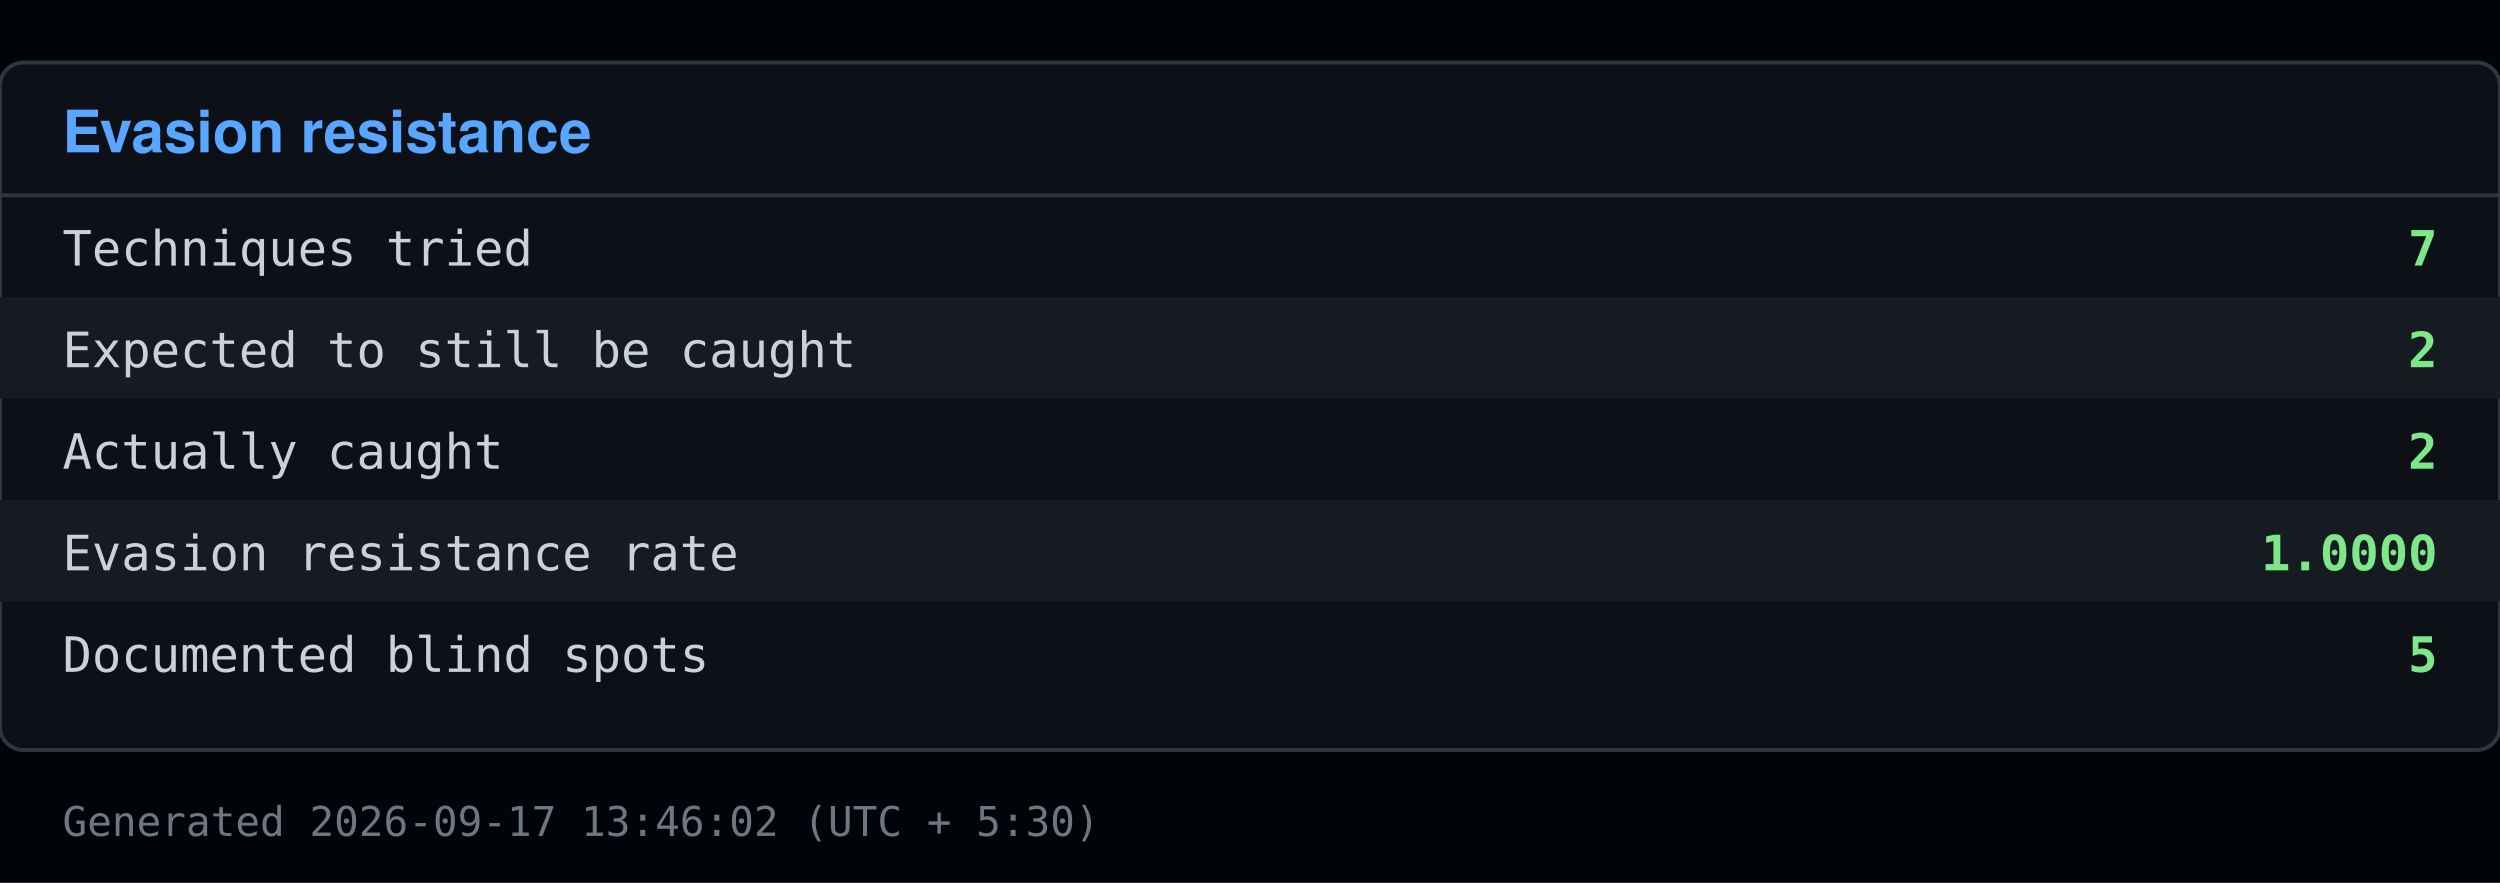
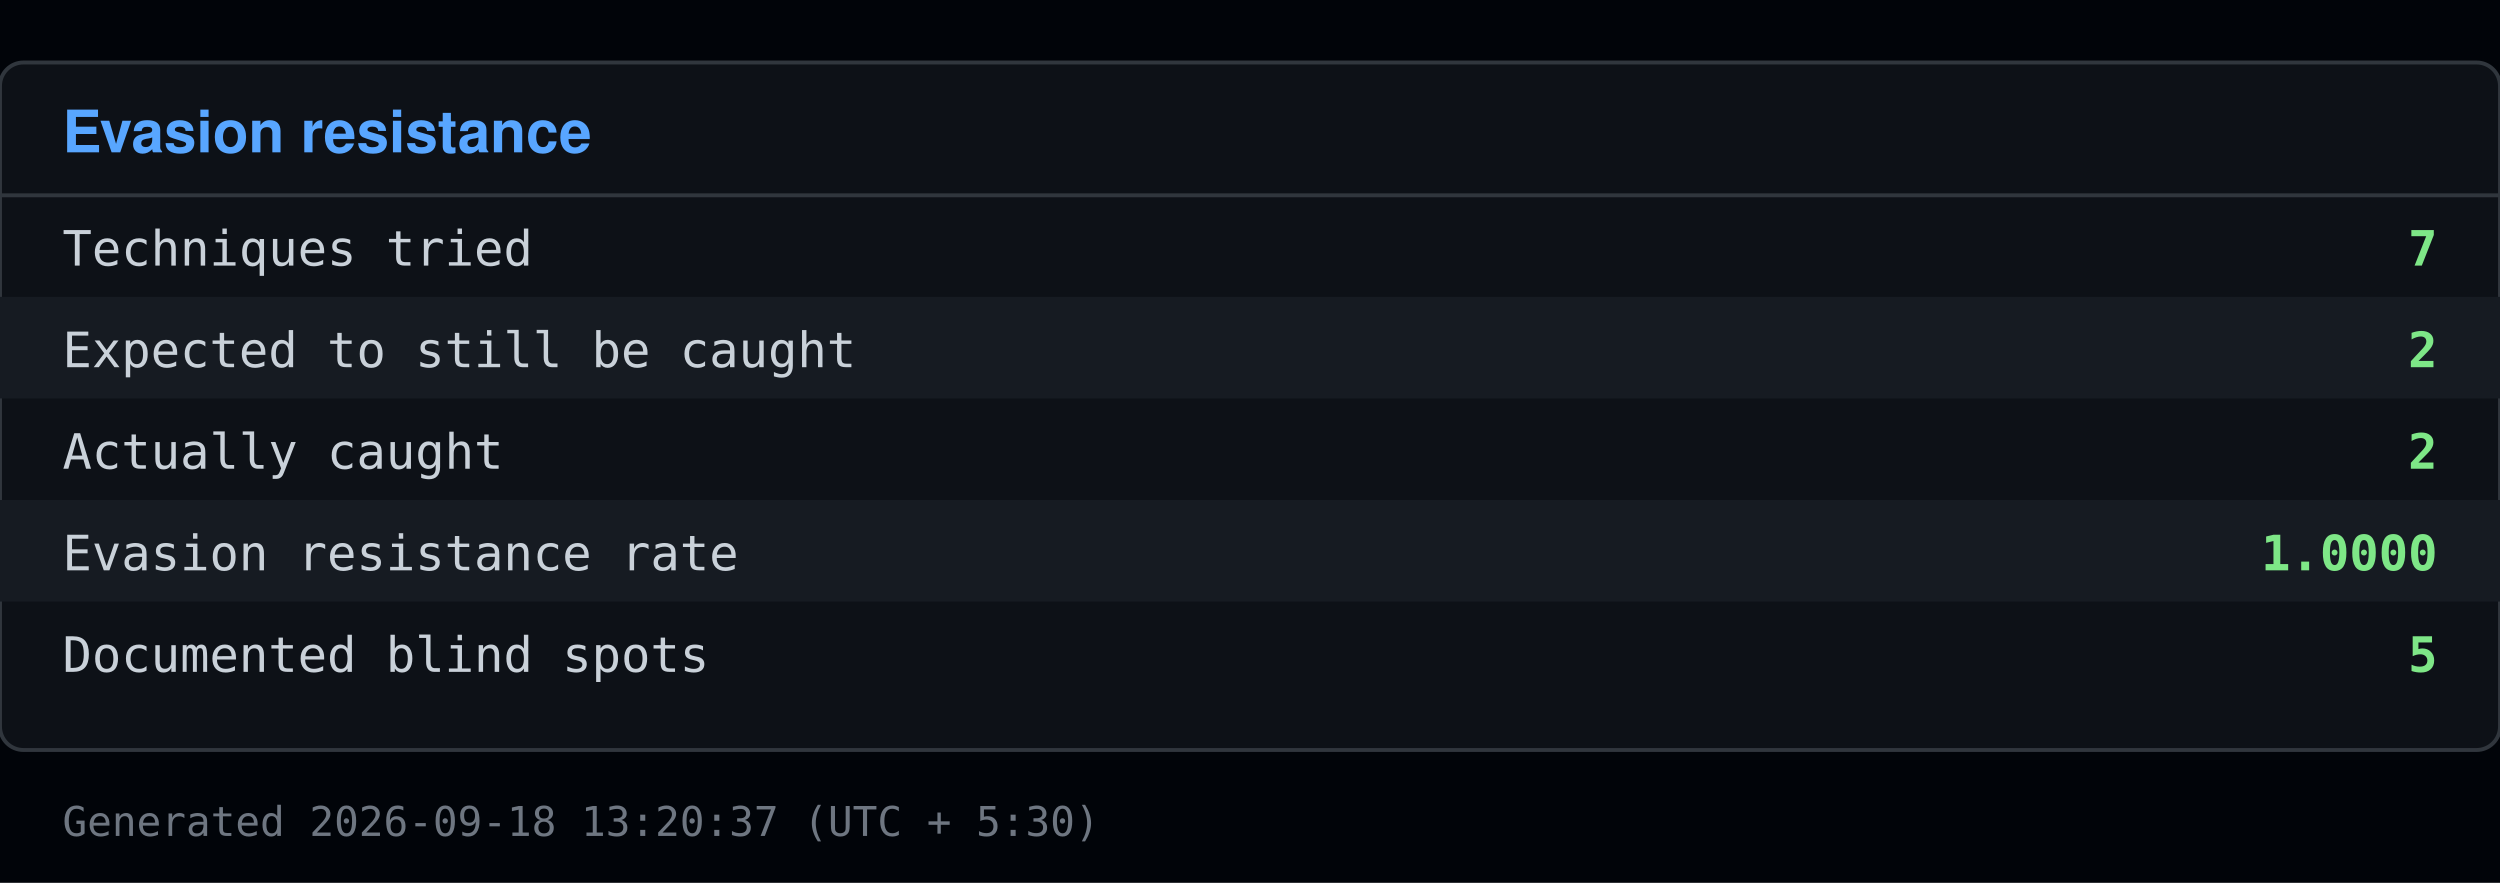
<svg xmlns="http://www.w3.org/2000/svg" viewBox="0 0 640 226" width="640" height="226">
  <rect x="0" y="0" width="640" height="226" fill="#010409" />
  <rect x="0" y="16" width="640" height="176" fill="#0d1117" stroke="#30363d" rx="6" />
  <text x="16" y="39" font-family="Segoe UI, Helvetica, Arial, sans-serif" font-size="15" font-weight="600" fill="#58a6ff">Evasion resistance</text>
  <line x1="0" y1="50" x2="640" y2="50" stroke="#30363d" />
  <text x="16" y="68" font-family="Consolas, Menlo, monospace" font-size="12.5" fill="#c9d1d9">Techniques tried</text>
  <text x="624" y="68" font-family="Consolas, Menlo, monospace" font-size="12.5" fill="#7ee787" text-anchor="end" font-weight="600">7</text>
  <rect x="0" y="76" width="640" height="26" fill="#161b22" />
  <text x="16" y="94" font-family="Consolas, Menlo, monospace" font-size="12.5" fill="#c9d1d9">Expected to still be caught</text>
  <text x="624" y="94" font-family="Consolas, Menlo, monospace" font-size="12.5" fill="#7ee787" text-anchor="end" font-weight="600">2</text>
  <text x="16" y="120" font-family="Consolas, Menlo, monospace" font-size="12.5" fill="#c9d1d9">Actually caught</text>
  <text x="624" y="120" font-family="Consolas, Menlo, monospace" font-size="12.5" fill="#7ee787" text-anchor="end" font-weight="600">2</text>
  <rect x="0" y="128" width="640" height="26" fill="#161b22" />
  <text x="16" y="146" font-family="Consolas, Menlo, monospace" font-size="12.5" fill="#c9d1d9">Evasion resistance rate</text>
  <text x="624" y="146" font-family="Consolas, Menlo, monospace" font-size="12.5" fill="#7ee787" text-anchor="end" font-weight="600">1.0000</text>
  <text x="16" y="172" font-family="Consolas, Menlo, monospace" font-size="12.5" fill="#c9d1d9">Documented blind spots</text>
  <text x="624" y="172" font-family="Consolas, Menlo, monospace" font-size="12.5" fill="#7ee787" text-anchor="end" font-weight="600">5</text>
-   <text x="16" y="214" font-family="Consolas, Menlo, monospace" font-size="10.5" fill="#6e7681">Generated 2026-09-17 13:46:02 (UTC + 5:30)</text>
+   <text x="16" y="214" font-family="Consolas, Menlo, monospace" font-size="10.5" fill="#6e7681">Generated 2026-09-18 13:20:37 (UTC + 5:30)</text>
</svg>
